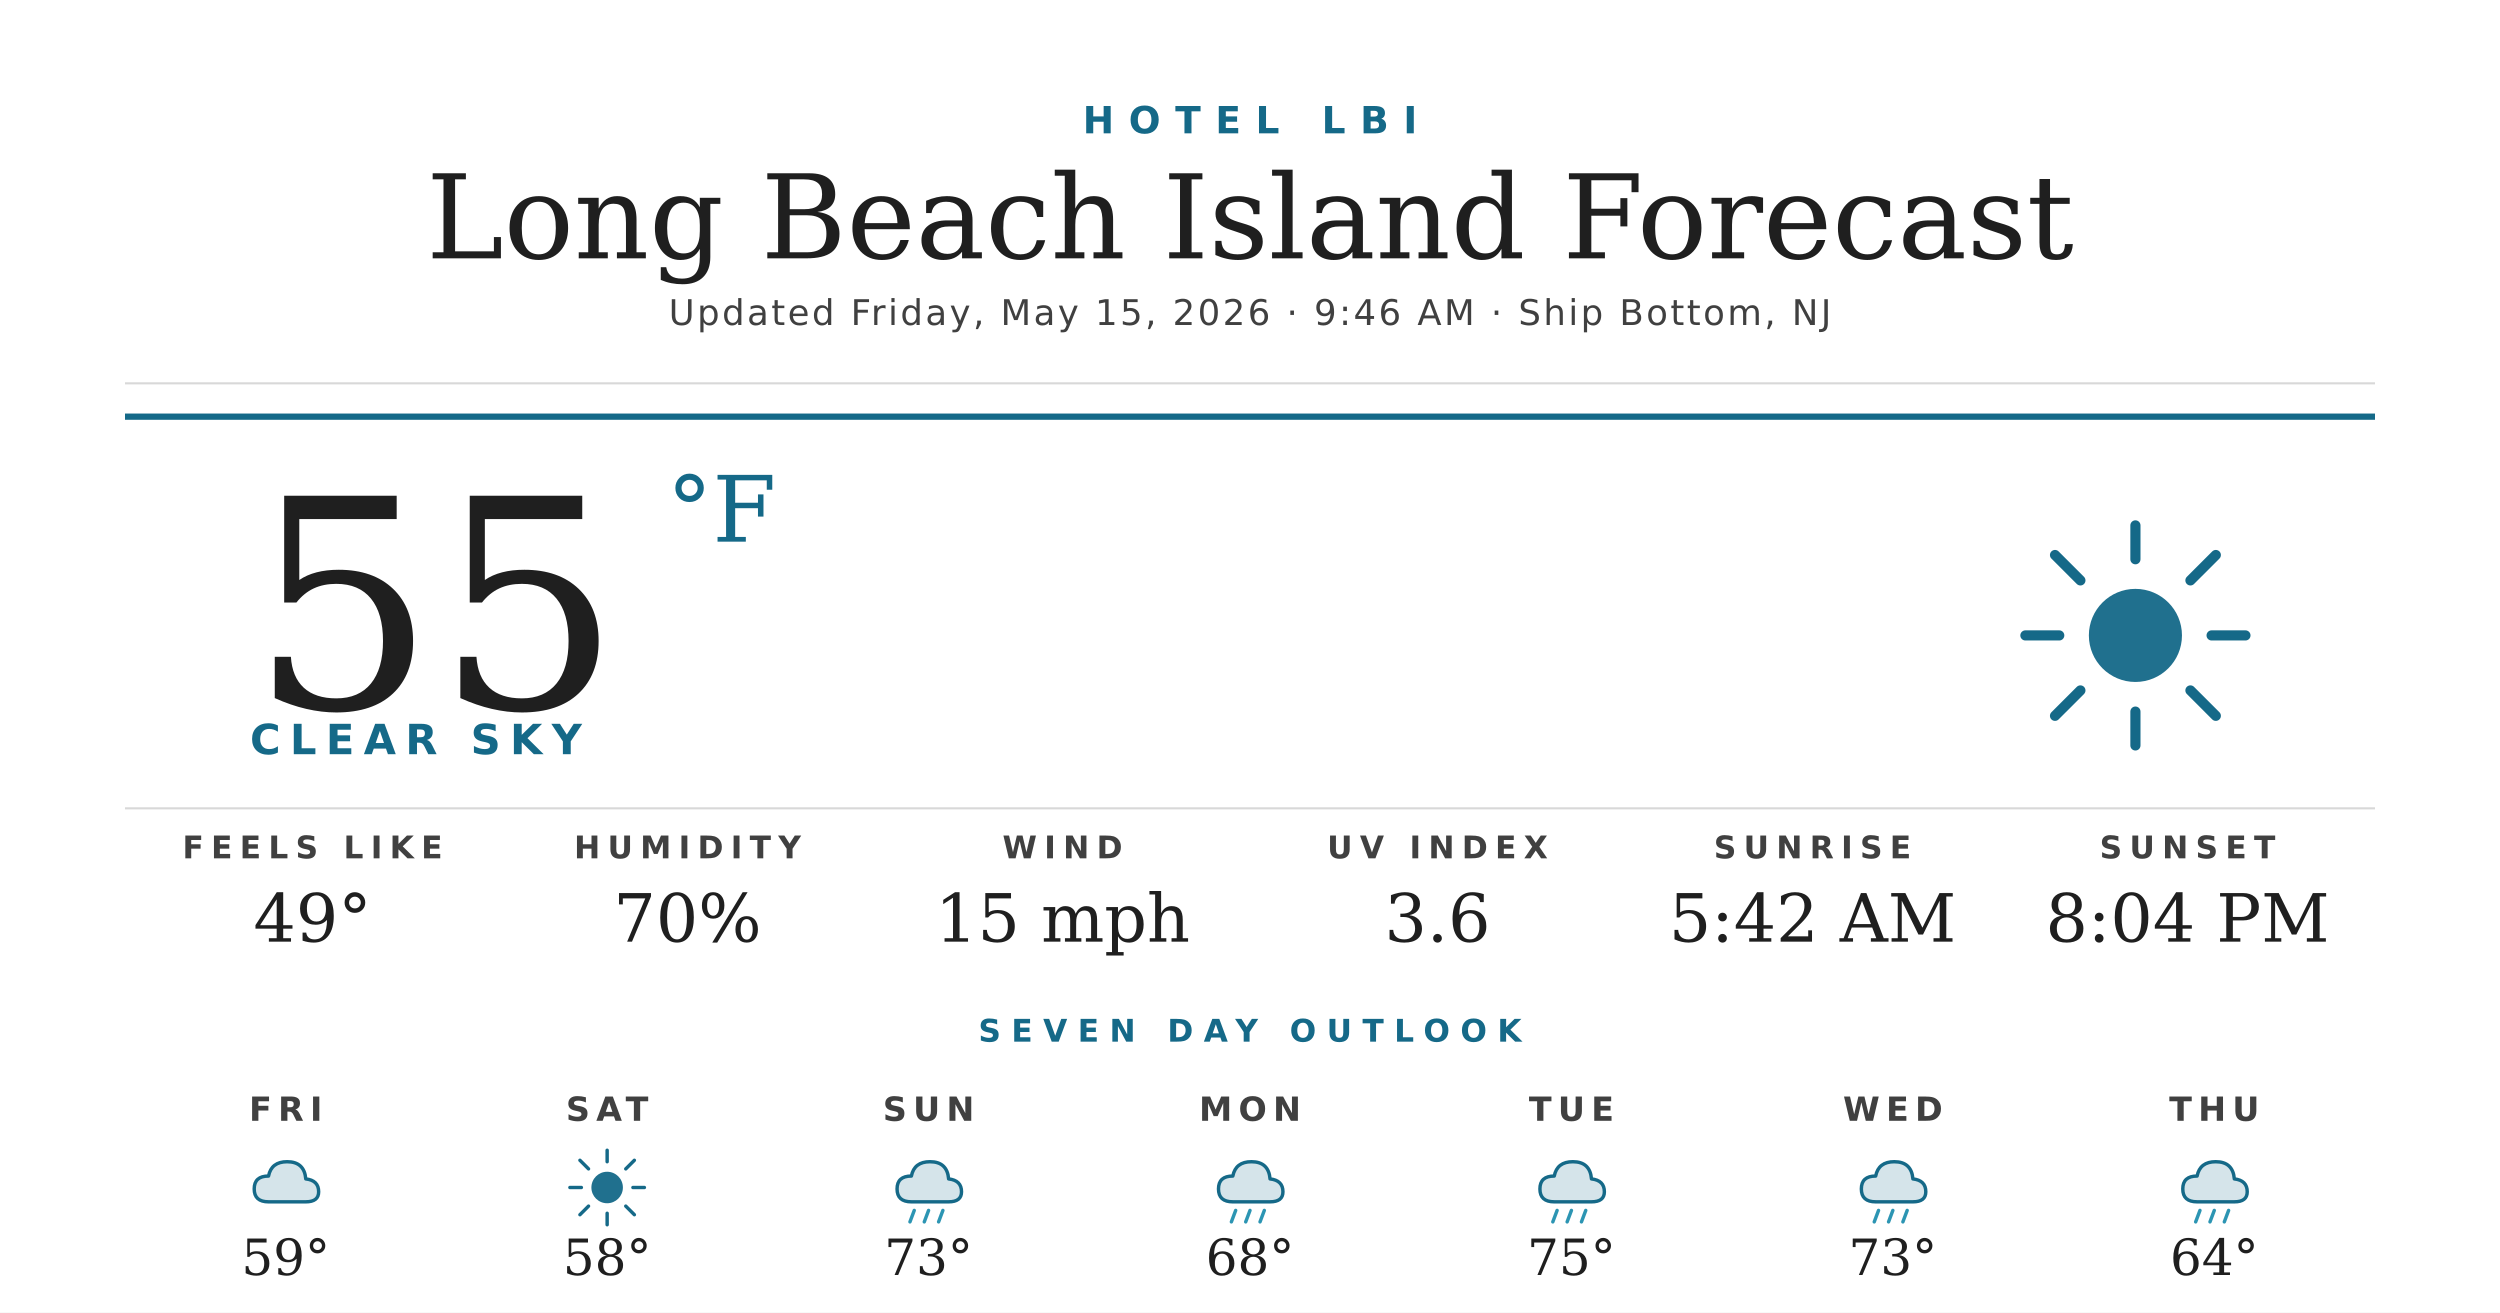
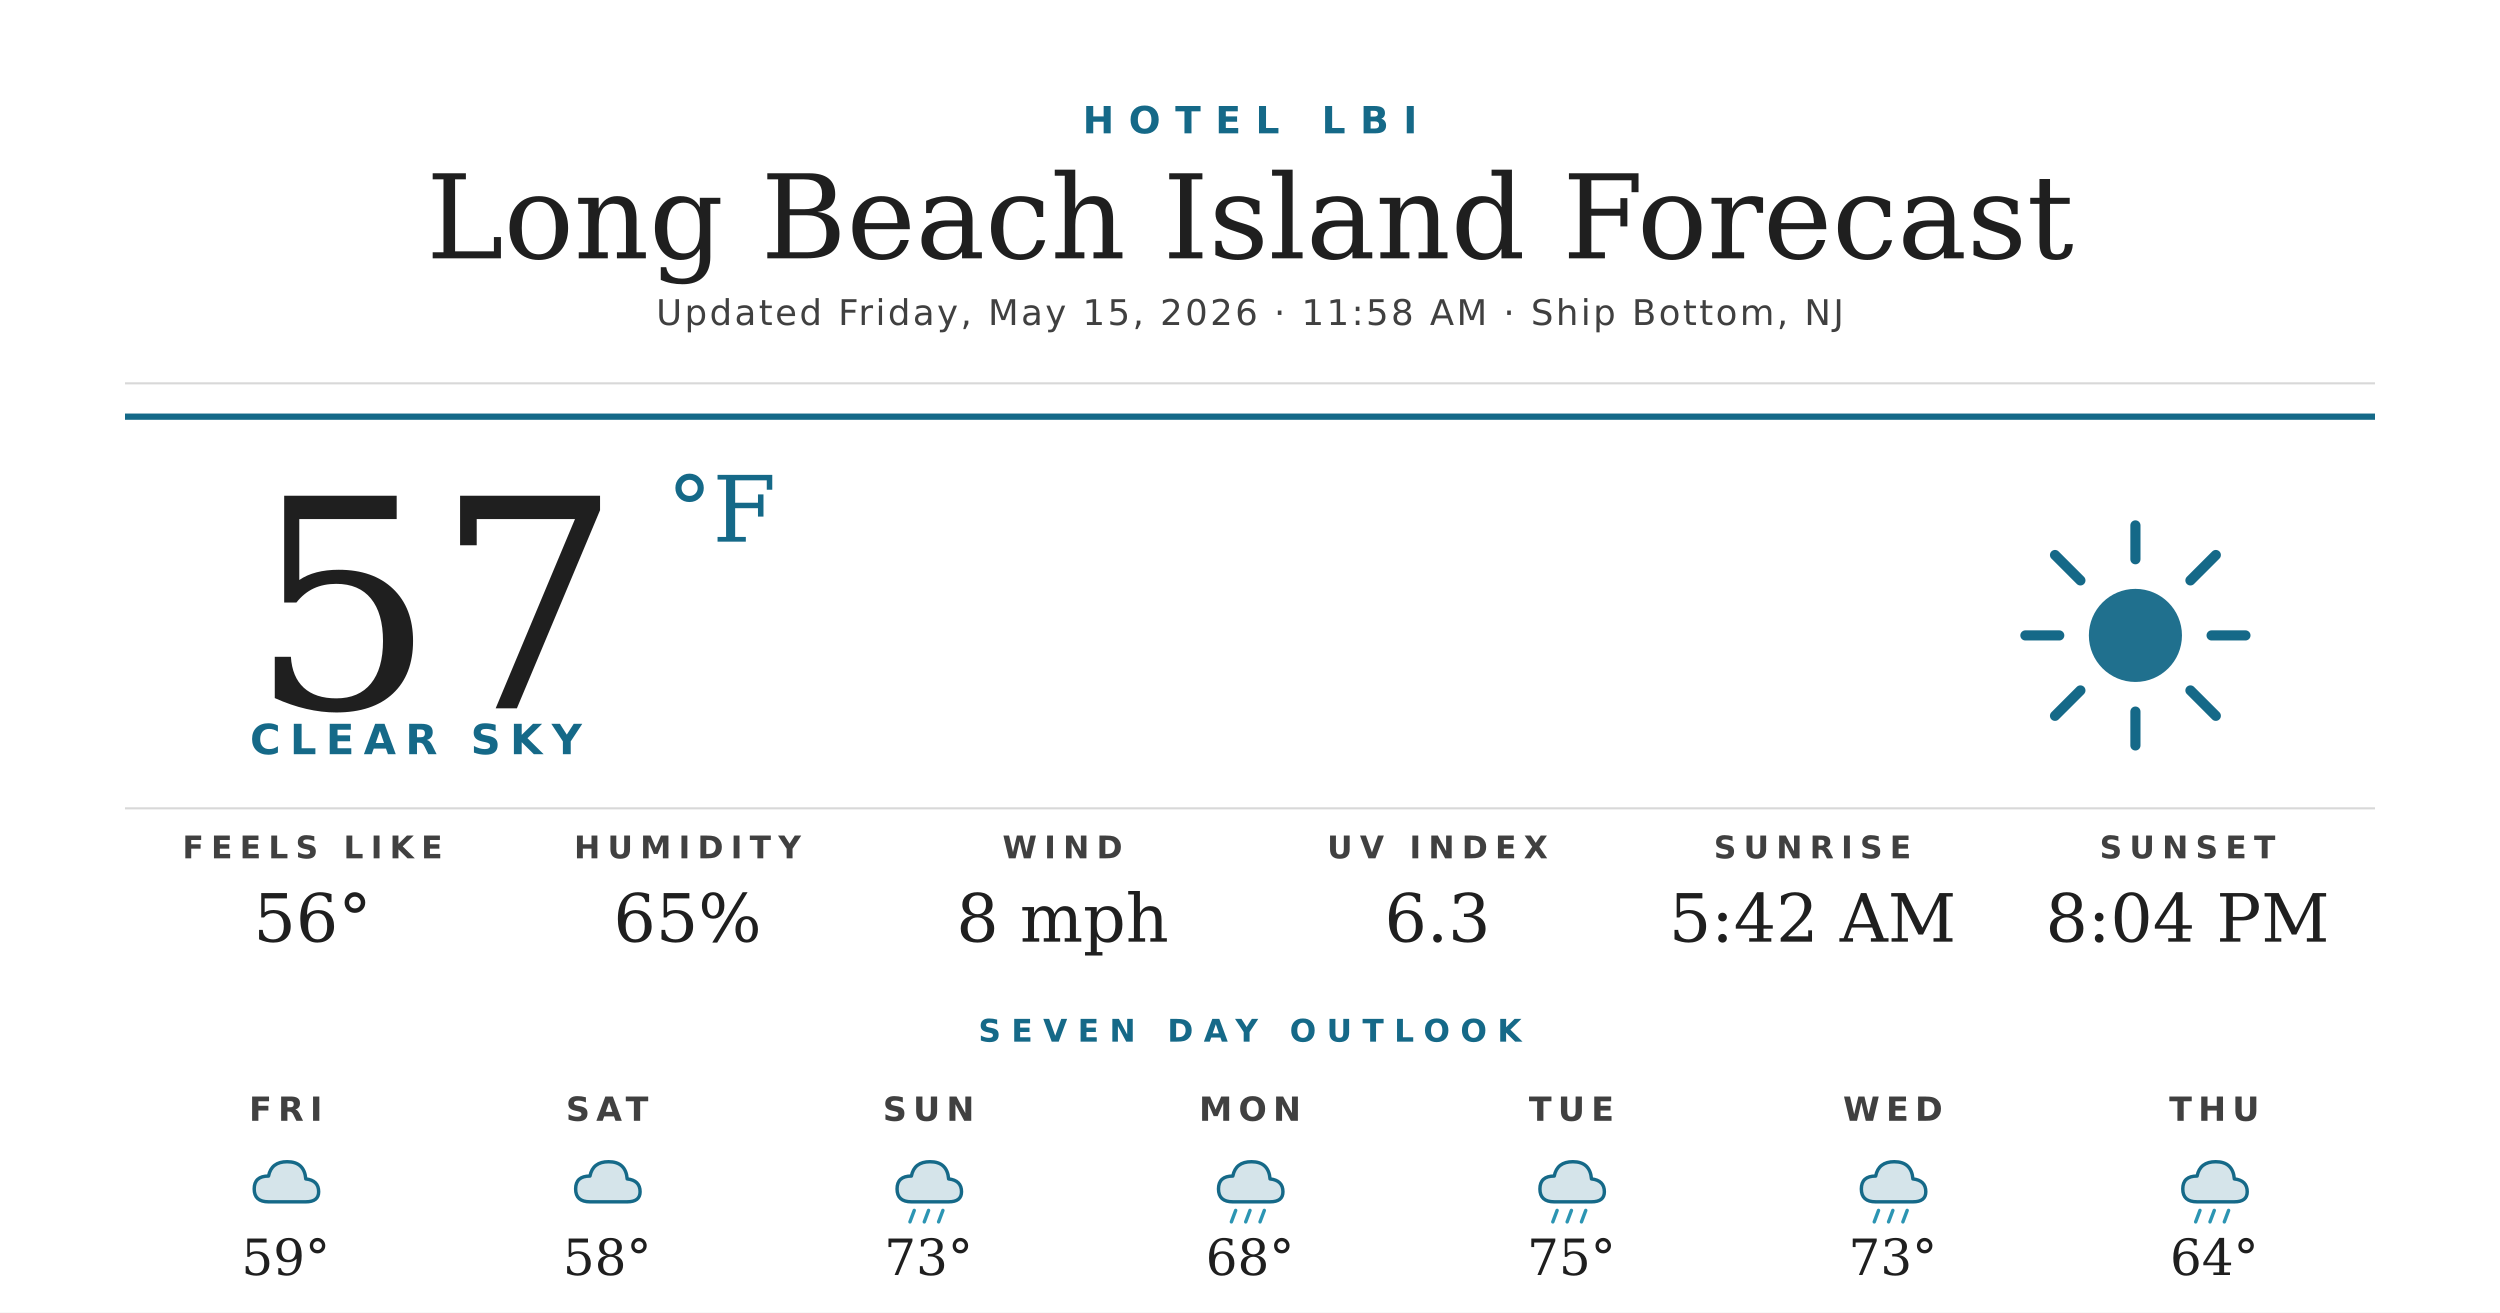
<svg xmlns="http://www.w3.org/2000/svg" width="1200" height="630" viewBox="0 0 1200 630">
  <rect width="1200" height="630" fill="#ffffff" />
  <text x="600" y="64" text-anchor="middle" font-family="'Montserrat Bold', 'Montserrat', 'DejaVu Sans', Helvetica, Arial, sans-serif" font-size="18" font-weight="700" fill="#156988" letter-spacing="7">HOTEL LBI</text>
  <text x="600" y="124" text-anchor="middle" font-family="'Prata', 'DejaVu Serif', Georgia, serif" font-size="56" fill="#1f1f1f">Long Beach Island Forecast</text>
-   <text x="600" y="156" text-anchor="middle" font-family="'Montserrat', 'DejaVu Sans', Helvetica, Arial, sans-serif" font-size="17" font-weight="500" fill="#404040" letter-spacing="1.2">Updated Friday, May 15, 2026 · 9:46 AM · Ship Bottom, NJ</text>
+   <text x="600" y="156" text-anchor="middle" font-family="'Montserrat', 'DejaVu Sans', Helvetica, Arial, sans-serif" font-size="17" font-weight="500" fill="#404040" letter-spacing="1.2">Updated Friday, May 15, 2026 · 11:58 AM · Ship Bottom, NJ</text>
  <line x1="60" y1="184" x2="1140" y2="184" stroke="#d8d8d8" stroke-width="1" />
  <line x1="60" y1="200" x2="1140" y2="200" stroke="#156988" stroke-width="3" />
-   <text x="120" y="340" font-family="'Prata', 'DejaVu Serif', Georgia, serif" font-size="140" fill="#1f1f1f">55</text>
+   <text x="120" y="340" font-family="'Prata', 'DejaVu Serif', Georgia, serif" font-size="140" fill="#1f1f1f">57</text>
  <text x="320" y="260" font-family="'Prata', 'DejaVu Serif', Georgia, serif" font-size="44" fill="#156988">°F</text>
  <text x="120" y="362" font-family="'Montserrat Bold', 'Montserrat', 'DejaVu Sans', Helvetica, Arial, sans-serif" font-size="20" font-weight="700" fill="#156988" letter-spacing="4.5">CLEAR SKY</text>
  <g transform="translate(960,240) scale(2.03125)">
    <circle cx="32" cy="32" r="11" fill="#156988" opacity="0.95" />
    <g stroke="#156988" stroke-width="2.4" stroke-linecap="round">
      <line x1="32" y1="6" x2="32" y2="14" />
      <line x1="32" y1="50" x2="32" y2="58" />
      <line x1="6" y1="32" x2="14" y2="32" />
      <line x1="50" y1="32" x2="58" y2="32" />
      <line x1="13" y1="13" x2="19" y2="19" />
      <line x1="45" y1="45" x2="51" y2="51" />
      <line x1="13" y1="51" x2="19" y2="45" />
      <line x1="45" y1="19" x2="51" y2="13" />
    </g>
  </g>
  <line x1="60" y1="388" x2="1140" y2="388" stroke="#d8d8d8" stroke-width="1" />
  <text x="150" y="412" text-anchor="middle" font-family="'Montserrat Bold', 'Montserrat', 'DejaVu Sans', Helvetica, Arial, sans-serif" font-size="15" font-weight="700" fill="#404040" letter-spacing="3.5">FEELS LIKE</text>
-   <text x="150" y="452" text-anchor="middle" font-family="'Prata', 'DejaVu Serif', Georgia, serif" font-size="32" fill="#1f1f1f">49°</text>
+   <text x="150" y="452" text-anchor="middle" font-family="'Prata', 'DejaVu Serif', Georgia, serif" font-size="32" fill="#1f1f1f">56°</text>
  <text x="330" y="412" text-anchor="middle" font-family="'Montserrat Bold', 'Montserrat', 'DejaVu Sans', Helvetica, Arial, sans-serif" font-size="15" font-weight="700" fill="#404040" letter-spacing="3.5">HUMIDITY</text>
-   <text x="330" y="452" text-anchor="middle" font-family="'Prata', 'DejaVu Serif', Georgia, serif" font-size="32" fill="#1f1f1f">70%</text>
+   <text x="330" y="452" text-anchor="middle" font-family="'Prata', 'DejaVu Serif', Georgia, serif" font-size="32" fill="#1f1f1f">65%</text>
  <text x="510" y="412" text-anchor="middle" font-family="'Montserrat Bold', 'Montserrat', 'DejaVu Sans', Helvetica, Arial, sans-serif" font-size="15" font-weight="700" fill="#404040" letter-spacing="3.5">WIND</text>
-   <text x="510" y="452" text-anchor="middle" font-family="'Prata', 'DejaVu Serif', Georgia, serif" font-size="32" fill="#1f1f1f">15 mph</text>
+   <text x="510" y="452" text-anchor="middle" font-family="'Prata', 'DejaVu Serif', Georgia, serif" font-size="32" fill="#1f1f1f">8 mph</text>
  <text x="690" y="412" text-anchor="middle" font-family="'Montserrat Bold', 'Montserrat', 'DejaVu Sans', Helvetica, Arial, sans-serif" font-size="15" font-weight="700" fill="#404040" letter-spacing="3.5">UV INDEX</text>
-   <text x="690" y="452" text-anchor="middle" font-family="'Prata', 'DejaVu Serif', Georgia, serif" font-size="32" fill="#1f1f1f">3.6</text>
+   <text x="690" y="452" text-anchor="middle" font-family="'Prata', 'DejaVu Serif', Georgia, serif" font-size="32" fill="#1f1f1f">6.3</text>
  <text x="870" y="412" text-anchor="middle" font-family="'Montserrat Bold', 'Montserrat', 'DejaVu Sans', Helvetica, Arial, sans-serif" font-size="15" font-weight="700" fill="#404040" letter-spacing="3.5">SUNRISE</text>
  <text x="870" y="452" text-anchor="middle" font-family="'Prata', 'DejaVu Serif', Georgia, serif" font-size="32" fill="#1f1f1f">5:42 AM</text>
  <text x="1050" y="412" text-anchor="middle" font-family="'Montserrat Bold', 'Montserrat', 'DejaVu Sans', Helvetica, Arial, sans-serif" font-size="15" font-weight="700" fill="#404040" letter-spacing="3.5">SUNSET</text>
  <text x="1050" y="452" text-anchor="middle" font-family="'Prata', 'DejaVu Serif', Georgia, serif" font-size="32" fill="#1f1f1f">8:04 PM</text>
  <text x="600" y="500" text-anchor="middle" font-family="'Montserrat Bold', 'Montserrat', 'DejaVu Sans', Helvetica, Arial, sans-serif" font-size="15" font-weight="700" fill="#156988" letter-spacing="5">SEVEN DAY OUTLOOK</text>
  <text x="137.143" y="538" text-anchor="middle" font-family="'Montserrat Bold', 'Montserrat', 'DejaVu Sans', Helvetica, Arial, sans-serif" font-size="16" font-weight="700" fill="#404040" letter-spacing="3">FRI</text>
  <g transform="translate(115.1429,548) scale(0.6875)">
    <path d="M20 42 Q10 42 10 33 Q10 24 20 24 Q22 14 33 14 Q45 14 46 26 Q55 27 55 35 Q55 42 46 42 Z" fill="#156988" opacity="0.18" />
    <path d="M20 42 Q10 42 10 33 Q10 24 20 24 Q22 14 33 14 Q45 14 46 26 Q55 27 55 35 Q55 42 46 42 Z" fill="none" stroke="#156988" stroke-width="2.4" stroke-linejoin="round" />
  </g>
  <text x="137.143" y="612" text-anchor="middle" font-family="'Prata', 'DejaVu Serif', Georgia, serif" font-size="24" fill="#1f1f1f">59°</text>
  <text x="291.429" y="538" text-anchor="middle" font-family="'Montserrat Bold', 'Montserrat', 'DejaVu Sans', Helvetica, Arial, sans-serif" font-size="16" font-weight="700" fill="#404040" letter-spacing="3">SAT</text>
  <g transform="translate(269.4286,548) scale(0.6875)">
-     <circle cx="32" cy="32" r="11" fill="#156988" opacity="0.95" />
-     <g stroke="#156988" stroke-width="2.4" stroke-linecap="round">
-       <line x1="32" y1="6" x2="32" y2="14" />
-       <line x1="32" y1="50" x2="32" y2="58" />
-       <line x1="6" y1="32" x2="14" y2="32" />
-       <line x1="50" y1="32" x2="58" y2="32" />
-       <line x1="13" y1="13" x2="19" y2="19" />
-       <line x1="45" y1="45" x2="51" y2="51" />
-       <line x1="13" y1="51" x2="19" y2="45" />
-       <line x1="45" y1="19" x2="51" y2="13" />
-     </g>
+     <path d="M20 42 Q10 42 10 33 Q10 24 20 24 Q22 14 33 14 Q45 14 46 26 Q55 27 55 35 Q55 42 46 42 Z" fill="#156988" opacity="0.18" />
+     <path d="M20 42 Q10 42 10 33 Q10 24 20 24 Q22 14 33 14 Q45 14 46 26 Q55 27 55 35 Q55 42 46 42 Z" fill="none" stroke="#156988" stroke-width="2.4" stroke-linejoin="round" />
  </g>
  <text x="291.429" y="612" text-anchor="middle" font-family="'Prata', 'DejaVu Serif', Georgia, serif" font-size="24" fill="#1f1f1f">58°</text>
  <text x="445.714" y="538" text-anchor="middle" font-family="'Montserrat Bold', 'Montserrat', 'DejaVu Sans', Helvetica, Arial, sans-serif" font-size="16" font-weight="700" fill="#404040" letter-spacing="3">SUN</text>
  <g transform="translate(423.7143,548) scale(0.6875)">
    <path d="M20 42 Q10 42 10 33 Q10 24 20 24 Q22 14 33 14 Q45 14 46 26 Q55 27 55 35 Q55 42 46 42 Z" fill="#156988" opacity="0.18" />
    <path d="M20 42 Q10 42 10 33 Q10 24 20 24 Q22 14 33 14 Q45 14 46 26 Q55 27 55 35 Q55 42 46 42 Z" fill="none" stroke="#156988" stroke-width="2.4" stroke-linejoin="round" />
    <g stroke="#2C95B3" stroke-width="2.4" stroke-linecap="round">
      <line x1="22" y1="48" x2="19" y2="56" />
      <line x1="32" y1="48" x2="29" y2="56" />
      <line x1="42" y1="48" x2="39" y2="56" />
    </g>
  </g>
  <text x="445.714" y="612" text-anchor="middle" font-family="'Prata', 'DejaVu Serif', Georgia, serif" font-size="24" fill="#1f1f1f">73°</text>
  <text x="600" y="538" text-anchor="middle" font-family="'Montserrat Bold', 'Montserrat', 'DejaVu Sans', Helvetica, Arial, sans-serif" font-size="16" font-weight="700" fill="#404040" letter-spacing="3">MON</text>
  <g transform="translate(578,548) scale(0.6875)">
    <path d="M20 42 Q10 42 10 33 Q10 24 20 24 Q22 14 33 14 Q45 14 46 26 Q55 27 55 35 Q55 42 46 42 Z" fill="#156988" opacity="0.18" />
    <path d="M20 42 Q10 42 10 33 Q10 24 20 24 Q22 14 33 14 Q45 14 46 26 Q55 27 55 35 Q55 42 46 42 Z" fill="none" stroke="#156988" stroke-width="2.4" stroke-linejoin="round" />
    <g stroke="#2C95B3" stroke-width="2.4" stroke-linecap="round">
      <line x1="22" y1="48" x2="19" y2="56" />
      <line x1="32" y1="48" x2="29" y2="56" />
      <line x1="42" y1="48" x2="39" y2="56" />
    </g>
  </g>
  <text x="600" y="612" text-anchor="middle" font-family="'Prata', 'DejaVu Serif', Georgia, serif" font-size="24" fill="#1f1f1f">68°</text>
  <text x="754.286" y="538" text-anchor="middle" font-family="'Montserrat Bold', 'Montserrat', 'DejaVu Sans', Helvetica, Arial, sans-serif" font-size="16" font-weight="700" fill="#404040" letter-spacing="3">TUE</text>
  <g transform="translate(732.2857,548) scale(0.6875)">
    <path d="M20 42 Q10 42 10 33 Q10 24 20 24 Q22 14 33 14 Q45 14 46 26 Q55 27 55 35 Q55 42 46 42 Z" fill="#156988" opacity="0.18" />
    <path d="M20 42 Q10 42 10 33 Q10 24 20 24 Q22 14 33 14 Q45 14 46 26 Q55 27 55 35 Q55 42 46 42 Z" fill="none" stroke="#156988" stroke-width="2.4" stroke-linejoin="round" />
    <g stroke="#2C95B3" stroke-width="2.4" stroke-linecap="round">
      <line x1="22" y1="48" x2="19" y2="56" />
      <line x1="32" y1="48" x2="29" y2="56" />
      <line x1="42" y1="48" x2="39" y2="56" />
    </g>
  </g>
  <text x="754.286" y="612" text-anchor="middle" font-family="'Prata', 'DejaVu Serif', Georgia, serif" font-size="24" fill="#1f1f1f">75°</text>
  <text x="908.571" y="538" text-anchor="middle" font-family="'Montserrat Bold', 'Montserrat', 'DejaVu Sans', Helvetica, Arial, sans-serif" font-size="16" font-weight="700" fill="#404040" letter-spacing="3">WED</text>
  <g transform="translate(886.5714,548) scale(0.6875)">
    <path d="M20 42 Q10 42 10 33 Q10 24 20 24 Q22 14 33 14 Q45 14 46 26 Q55 27 55 35 Q55 42 46 42 Z" fill="#156988" opacity="0.18" />
    <path d="M20 42 Q10 42 10 33 Q10 24 20 24 Q22 14 33 14 Q45 14 46 26 Q55 27 55 35 Q55 42 46 42 Z" fill="none" stroke="#156988" stroke-width="2.4" stroke-linejoin="round" />
    <g stroke="#2C95B3" stroke-width="2.4" stroke-linecap="round">
      <line x1="22" y1="48" x2="19" y2="56" />
      <line x1="32" y1="48" x2="29" y2="56" />
      <line x1="42" y1="48" x2="39" y2="56" />
    </g>
  </g>
  <text x="908.571" y="612" text-anchor="middle" font-family="'Prata', 'DejaVu Serif', Georgia, serif" font-size="24" fill="#1f1f1f">73°</text>
  <text x="1062.857" y="538" text-anchor="middle" font-family="'Montserrat Bold', 'Montserrat', 'DejaVu Sans', Helvetica, Arial, sans-serif" font-size="16" font-weight="700" fill="#404040" letter-spacing="3">THU</text>
  <g transform="translate(1040.857,548) scale(0.6875)">
    <path d="M20 42 Q10 42 10 33 Q10 24 20 24 Q22 14 33 14 Q45 14 46 26 Q55 27 55 35 Q55 42 46 42 Z" fill="#156988" opacity="0.18" />
    <path d="M20 42 Q10 42 10 33 Q10 24 20 24 Q22 14 33 14 Q45 14 46 26 Q55 27 55 35 Q55 42 46 42 Z" fill="none" stroke="#156988" stroke-width="2.4" stroke-linejoin="round" />
    <g stroke="#2C95B3" stroke-width="2.4" stroke-linecap="round">
      <line x1="22" y1="48" x2="19" y2="56" />
      <line x1="32" y1="48" x2="29" y2="56" />
      <line x1="42" y1="48" x2="39" y2="56" />
    </g>
  </g>
  <text x="1062.857" y="612" text-anchor="middle" font-family="'Prata', 'DejaVu Serif', Georgia, serif" font-size="24" fill="#1f1f1f">64°</text>
</svg>
